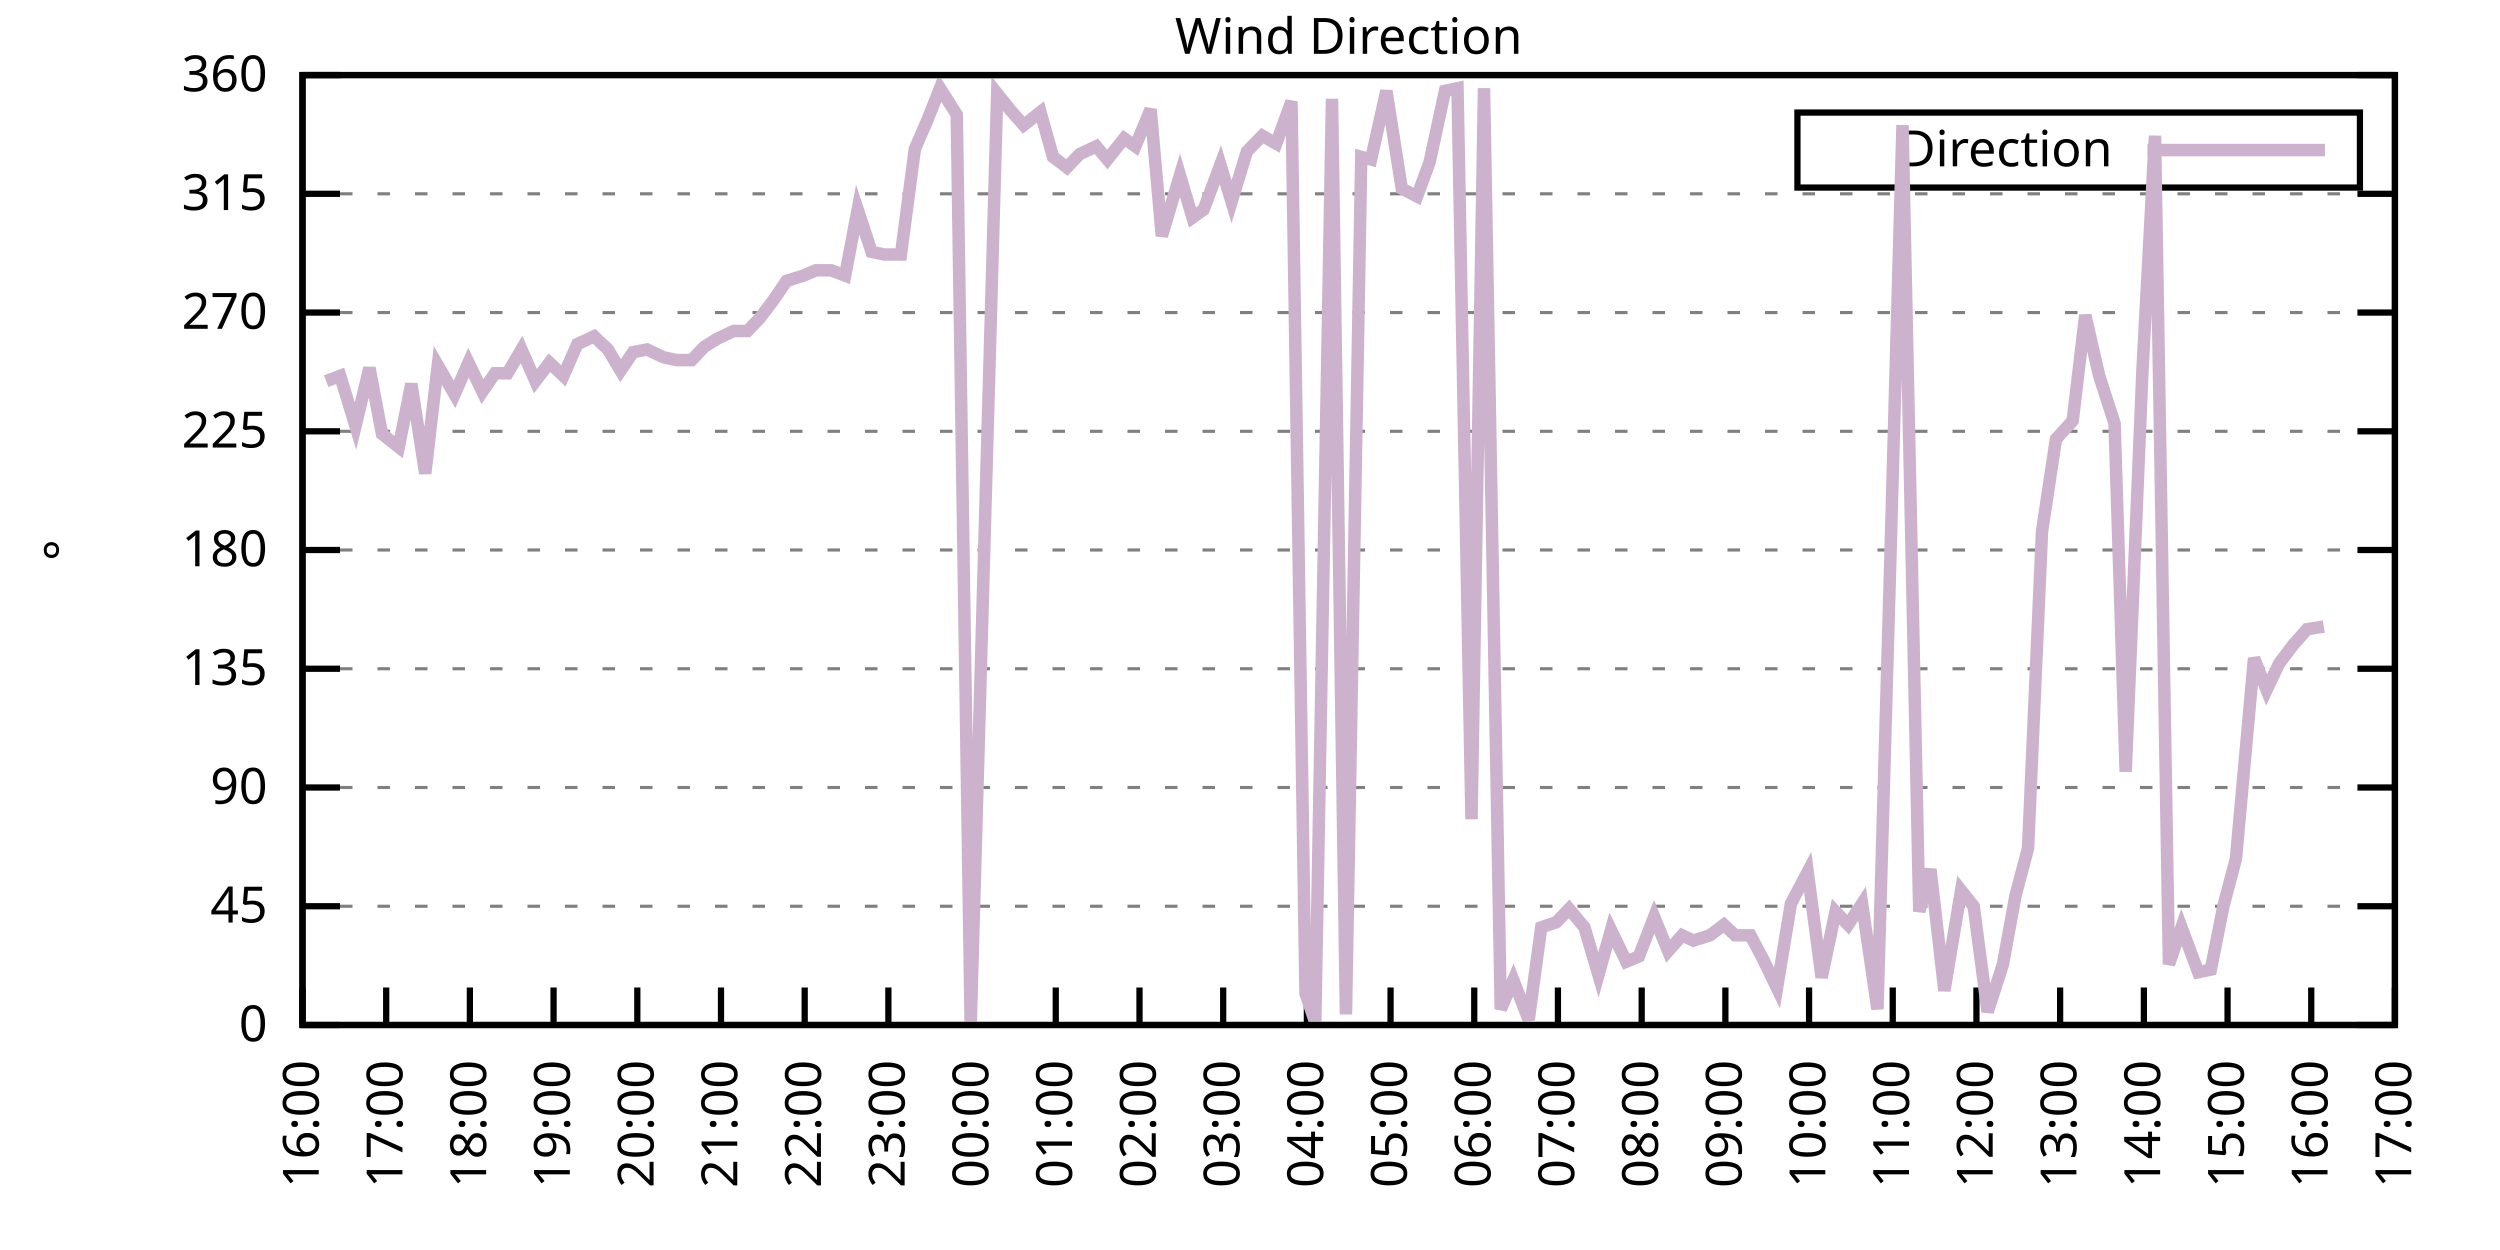
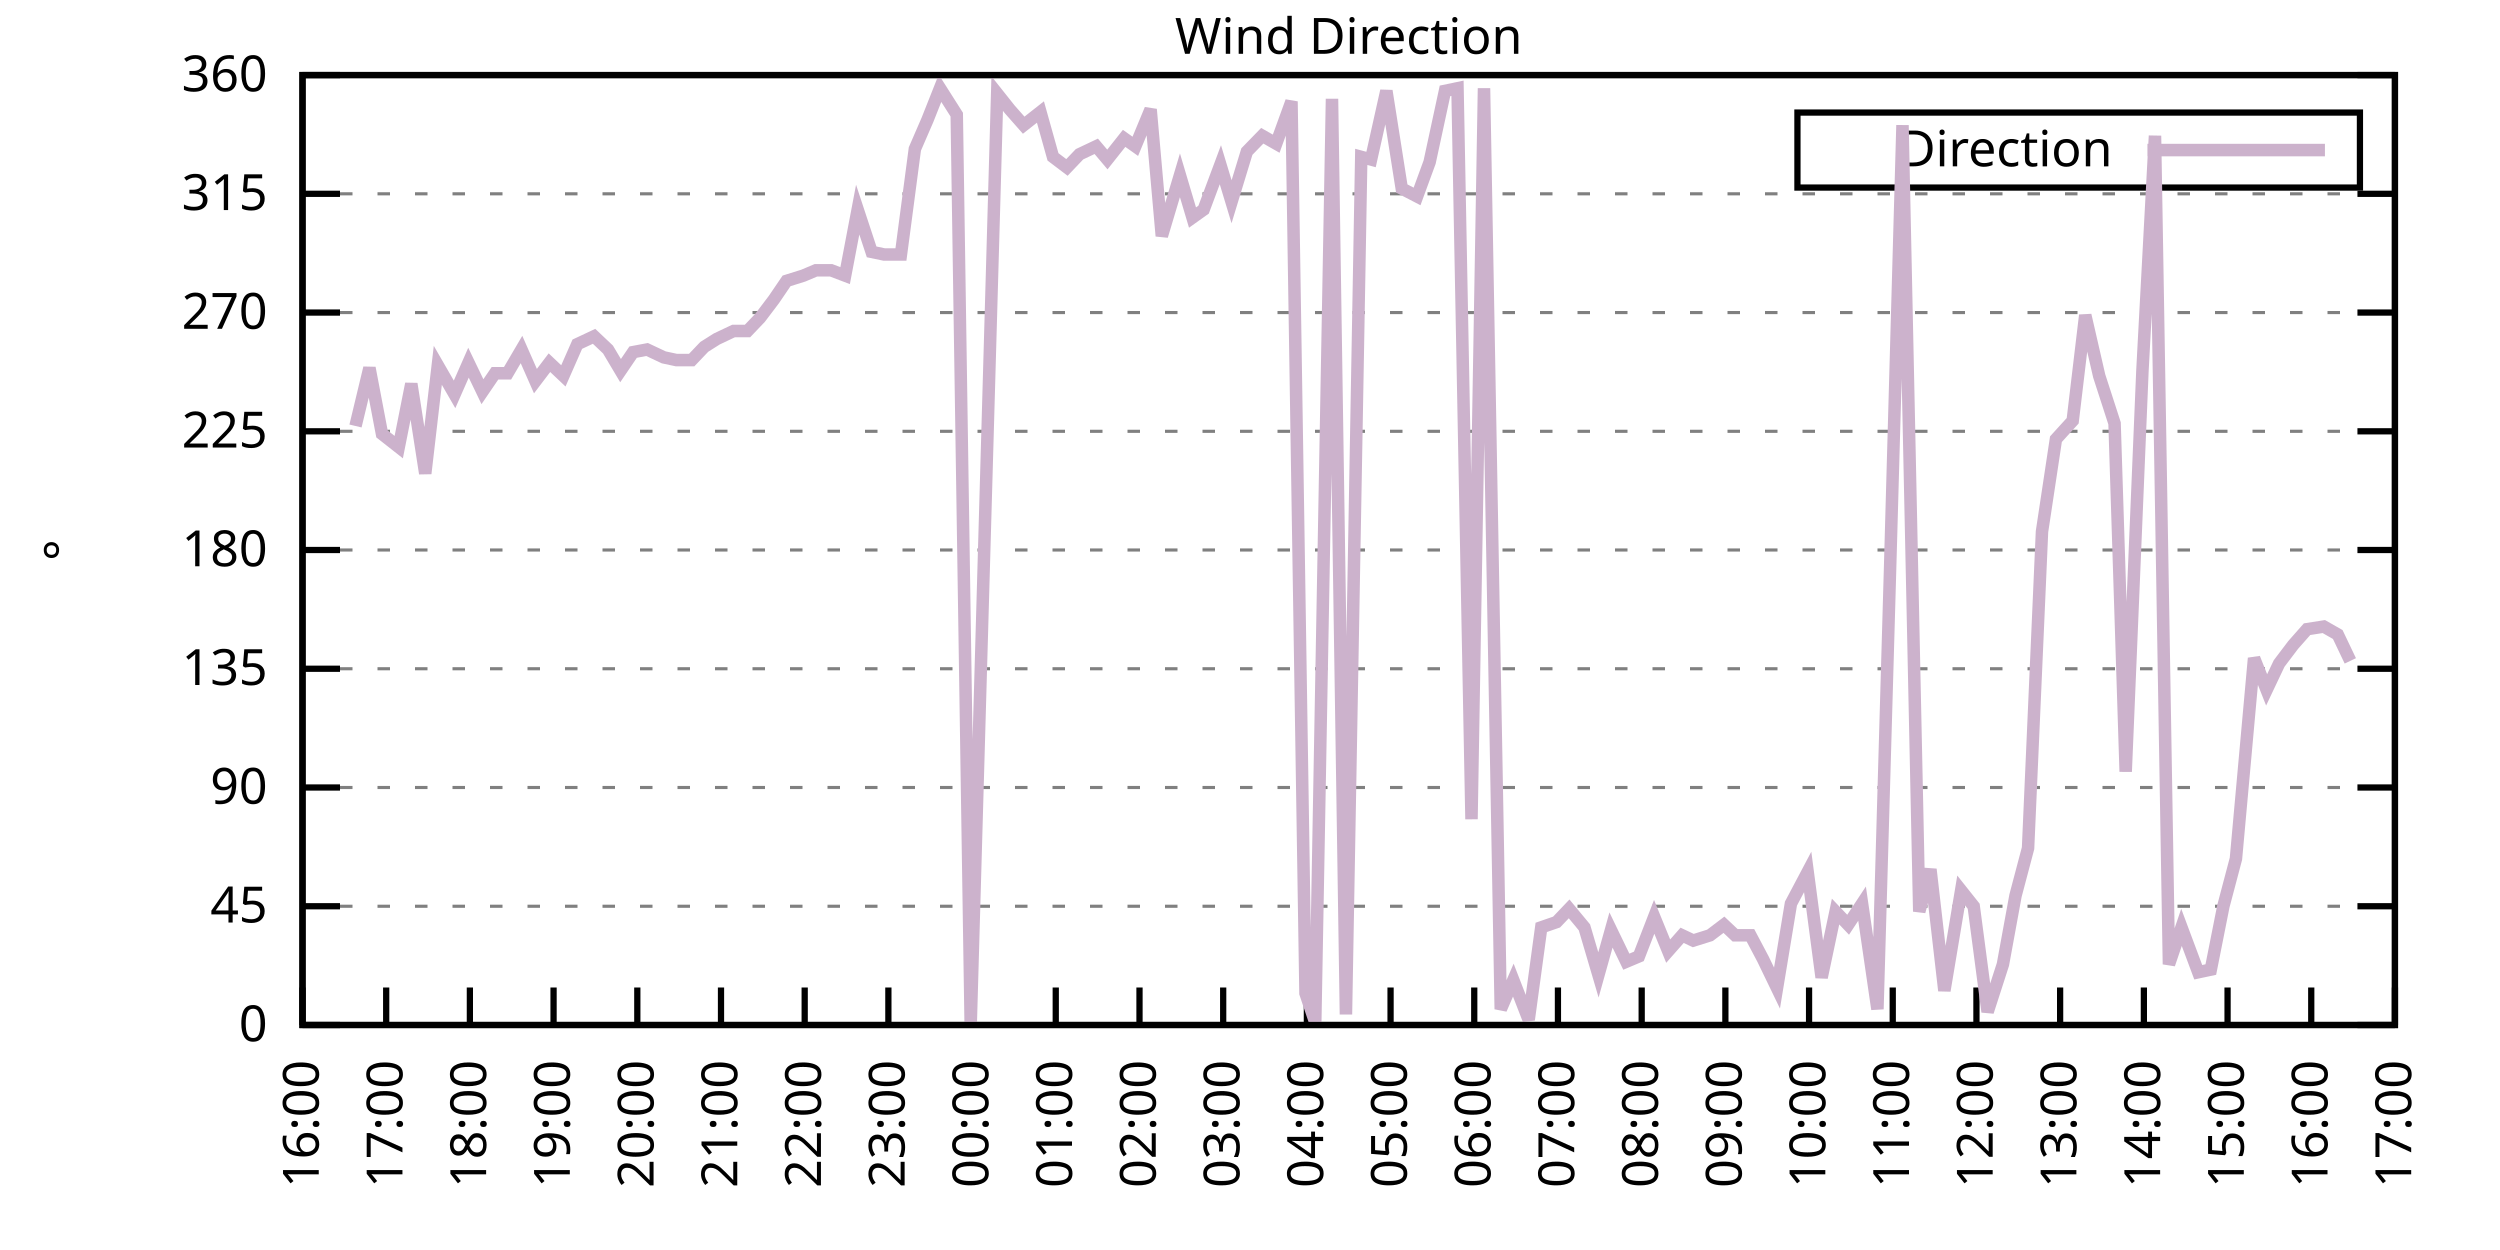
<svg xmlns="http://www.w3.org/2000/svg" xmlns:xlink="http://www.w3.org/1999/xlink" width="400" height="200" viewBox="0 0 400 200">
  <g id="gnuplot_canvas">
    <rect x="0" y="0" width="400" height="200" fill="none" />
    <defs>
      <circle id="gpDot" r="0.5" stroke-width="0.5" stroke="currentColor" />
      <path id="gpPt0" stroke-width="0.333" stroke="currentColor" d="M-1,0 h2 M0,-1 v2" />
      <path id="gpPt1" stroke-width="0.333" stroke="currentColor" d="M-1,-1 L1,1 M1,-1 L-1,1" />
      <path id="gpPt2" stroke-width="0.333" stroke="currentColor" d="M-1,0 L1,0 M0,-1 L0,1 M-1,-1 L1,1 M-1,1 L1,-1" />
      <rect id="gpPt3" stroke-width="0.333" stroke="currentColor" x="-1" y="-1" width="2" height="2" />
      <rect id="gpPt4" stroke-width="0.333" stroke="currentColor" fill="currentColor" x="-1" y="-1" width="2" height="2" />
      <circle id="gpPt5" stroke-width="0.333" stroke="currentColor" cx="0" cy="0" r="1" />
      <use xlink:href="#gpPt5" id="gpPt6" fill="currentColor" stroke="none" />
      <path id="gpPt7" stroke-width="0.333" stroke="currentColor" d="M0,-1.33 L-1.33,0.67 L1.33,0.67 z" />
      <use xlink:href="#gpPt7" id="gpPt8" fill="currentColor" stroke="none" />
      <use xlink:href="#gpPt7" id="gpPt9" stroke="currentColor" transform="rotate(180)" />
      <use xlink:href="#gpPt9" id="gpPt10" fill="currentColor" stroke="none" />
      <use xlink:href="#gpPt3" id="gpPt11" stroke="currentColor" transform="rotate(45)" />
      <use xlink:href="#gpPt11" id="gpPt12" fill="currentColor" stroke="none" />
      <path id="gpPt13" stroke-width="0.333" stroke="currentColor" d="M0,1.330 L1.265,0.411 L0.782,-1.067 L-0.782,-1.076 L-1.265,0.411 z" />
      <use xlink:href="#gpPt13" id="gpPt14" fill="currentColor" stroke="none" />
      <filter id="textbox" filterUnits="objectBoundingBox" x="0" y="0" height="1" width="1">
        <feFlood flood-color="white" flood-opacity="1" result="bgnd" />
        <feComposite in="SourceGraphic" in2="bgnd" operator="atop" />
      </filter>
      <filter id="greybox" filterUnits="objectBoundingBox" x="0" y="0" height="1" width="1">
        <feFlood flood-color="lightgrey" flood-opacity="1" result="grey" />
        <feComposite in="SourceGraphic" in2="grey" operator="atop" />
      </filter>
    </defs>
    <g fill="none" color="white" stroke="currentColor" stroke-width="1.00" stroke-linecap="butt" stroke-linejoin="miter">
</g>
    <g fill="none" color="black" stroke="currentColor" stroke-width="1.00" stroke-linecap="butt" stroke-linejoin="miter">
      <g stroke="none" shape-rendering="crispEdges">
        <polygon fill="rgb(255, 255, 255)" points="48.40,164.00 383.18,164.00 383.18,12.02 48.40,12.02 " />
      </g>
    </g>
    <g fill="none" color="black" stroke="currentColor" stroke-width="1.00" stroke-linecap="butt" stroke-linejoin="miter">
</g>
    <g fill="none" color="black" stroke="black" stroke-width="0.50" stroke-linecap="butt" stroke-linejoin="miter">
</g>
    <g fill="none" color="gray" stroke="currentColor" stroke-width="0.50" stroke-linecap="butt" stroke-linejoin="miter">
      <path stroke="gray" stroke-dasharray="2,4" class="gridline" d="M48.40,164.00 L383.19,164.00  " />
    </g>
    <g fill="none" color="gray" stroke="gray" stroke-width="1.00" stroke-linecap="butt" stroke-linejoin="miter">
</g>
    <g fill="none" color="black" stroke="currentColor" stroke-width="1.00" stroke-linecap="butt" stroke-linejoin="miter">
      <path stroke="black" d="M48.40,164.00 L54.40,164.00 M383.19,164.00 L377.19,164.00  " />
      <g transform="translate(42.80,166.60)" stroke="none" fill="black" font-family="Sans" font-size="8.00" text-anchor="end">
        <text>
          <tspan font-family="Sans"> 0</tspan>
        </text>
      </g>
    </g>
    <g fill="none" color="black" stroke="currentColor" stroke-width="1.00" stroke-linecap="butt" stroke-linejoin="miter">
</g>
    <g fill="none" color="black" stroke="black" stroke-width="0.50" stroke-linecap="butt" stroke-linejoin="miter">
</g>
    <g fill="none" color="gray" stroke="currentColor" stroke-width="0.50" stroke-linecap="butt" stroke-linejoin="miter">
      <path stroke="gray" stroke-dasharray="2,4" class="gridline" d="M48.40,145.00 L383.19,145.00  " />
    </g>
    <g fill="none" color="gray" stroke="gray" stroke-width="1.00" stroke-linecap="butt" stroke-linejoin="miter">
</g>
    <g fill="none" color="black" stroke="currentColor" stroke-width="1.00" stroke-linecap="butt" stroke-linejoin="miter">
      <path stroke="black" d="M48.40,145.00 L54.40,145.00 M383.19,145.00 L377.19,145.00  " />
      <g transform="translate(42.80,147.60)" stroke="none" fill="black" font-family="Sans" font-size="8.00" text-anchor="end">
        <text>
          <tspan font-family="Sans"> 45</tspan>
        </text>
      </g>
    </g>
    <g fill="none" color="black" stroke="currentColor" stroke-width="1.00" stroke-linecap="butt" stroke-linejoin="miter">
</g>
    <g fill="none" color="black" stroke="black" stroke-width="0.50" stroke-linecap="butt" stroke-linejoin="miter">
</g>
    <g fill="none" color="gray" stroke="currentColor" stroke-width="0.50" stroke-linecap="butt" stroke-linejoin="miter">
      <path stroke="gray" stroke-dasharray="2,4" class="gridline" d="M48.40,126.00 L383.19,126.00  " />
    </g>
    <g fill="none" color="gray" stroke="gray" stroke-width="1.00" stroke-linecap="butt" stroke-linejoin="miter">
</g>
    <g fill="none" color="black" stroke="currentColor" stroke-width="1.00" stroke-linecap="butt" stroke-linejoin="miter">
      <path stroke="black" d="M48.40,126.00 L54.40,126.00 M383.19,126.00 L377.19,126.00  " />
      <g transform="translate(42.80,128.60)" stroke="none" fill="black" font-family="Sans" font-size="8.00" text-anchor="end">
        <text>
          <tspan font-family="Sans"> 90</tspan>
        </text>
      </g>
    </g>
    <g fill="none" color="black" stroke="currentColor" stroke-width="1.00" stroke-linecap="butt" stroke-linejoin="miter">
</g>
    <g fill="none" color="black" stroke="black" stroke-width="0.50" stroke-linecap="butt" stroke-linejoin="miter">
</g>
    <g fill="none" color="gray" stroke="currentColor" stroke-width="0.50" stroke-linecap="butt" stroke-linejoin="miter">
      <path stroke="gray" stroke-dasharray="2,4" class="gridline" d="M48.40,107.00 L383.19,107.00  " />
    </g>
    <g fill="none" color="gray" stroke="gray" stroke-width="1.00" stroke-linecap="butt" stroke-linejoin="miter">
</g>
    <g fill="none" color="black" stroke="currentColor" stroke-width="1.00" stroke-linecap="butt" stroke-linejoin="miter">
      <path stroke="black" d="M48.40,107.00 L54.40,107.00 M383.19,107.00 L377.19,107.00  " />
      <g transform="translate(42.80,109.60)" stroke="none" fill="black" font-family="Sans" font-size="8.00" text-anchor="end">
        <text>
          <tspan font-family="Sans"> 135</tspan>
        </text>
      </g>
    </g>
    <g fill="none" color="black" stroke="currentColor" stroke-width="1.00" stroke-linecap="butt" stroke-linejoin="miter">
</g>
    <g fill="none" color="black" stroke="black" stroke-width="0.50" stroke-linecap="butt" stroke-linejoin="miter">
</g>
    <g fill="none" color="gray" stroke="currentColor" stroke-width="0.50" stroke-linecap="butt" stroke-linejoin="miter">
      <path stroke="gray" stroke-dasharray="2,4" class="gridline" d="M48.40,88.00 L383.19,88.00  " />
    </g>
    <g fill="none" color="gray" stroke="gray" stroke-width="1.00" stroke-linecap="butt" stroke-linejoin="miter">
</g>
    <g fill="none" color="black" stroke="currentColor" stroke-width="1.00" stroke-linecap="butt" stroke-linejoin="miter">
      <path stroke="black" d="M48.40,88.00 L54.40,88.00 M383.19,88.00 L377.19,88.00  " />
      <g transform="translate(42.80,90.60)" stroke="none" fill="black" font-family="Sans" font-size="8.00" text-anchor="end">
        <text>
          <tspan font-family="Sans"> 180</tspan>
        </text>
      </g>
    </g>
    <g fill="none" color="black" stroke="currentColor" stroke-width="1.00" stroke-linecap="butt" stroke-linejoin="miter">
</g>
    <g fill="none" color="black" stroke="black" stroke-width="0.50" stroke-linecap="butt" stroke-linejoin="miter">
</g>
    <g fill="none" color="gray" stroke="currentColor" stroke-width="0.50" stroke-linecap="butt" stroke-linejoin="miter">
      <path stroke="gray" stroke-dasharray="2,4" class="gridline" d="M48.40,69.01 L383.19,69.01  " />
    </g>
    <g fill="none" color="gray" stroke="gray" stroke-width="1.00" stroke-linecap="butt" stroke-linejoin="miter">
</g>
    <g fill="none" color="black" stroke="currentColor" stroke-width="1.00" stroke-linecap="butt" stroke-linejoin="miter">
      <path stroke="black" d="M48.40,69.01 L54.40,69.01 M383.19,69.01 L377.19,69.01  " />
      <g transform="translate(42.80,71.61)" stroke="none" fill="black" font-family="Sans" font-size="8.00" text-anchor="end">
        <text>
          <tspan font-family="Sans"> 225</tspan>
        </text>
      </g>
    </g>
    <g fill="none" color="black" stroke="currentColor" stroke-width="1.00" stroke-linecap="butt" stroke-linejoin="miter">
</g>
    <g fill="none" color="black" stroke="black" stroke-width="0.50" stroke-linecap="butt" stroke-linejoin="miter">
</g>
    <g fill="none" color="gray" stroke="currentColor" stroke-width="0.50" stroke-linecap="butt" stroke-linejoin="miter">
      <path stroke="gray" stroke-dasharray="2,4" class="gridline" d="M48.40,50.01 L383.19,50.01  " />
    </g>
    <g fill="none" color="gray" stroke="gray" stroke-width="1.00" stroke-linecap="butt" stroke-linejoin="miter">
</g>
    <g fill="none" color="black" stroke="currentColor" stroke-width="1.00" stroke-linecap="butt" stroke-linejoin="miter">
      <path stroke="black" d="M48.40,50.01 L54.40,50.01 M383.19,50.01 L377.19,50.01  " />
      <g transform="translate(42.80,52.61)" stroke="none" fill="black" font-family="Sans" font-size="8.00" text-anchor="end">
        <text>
          <tspan font-family="Sans"> 270</tspan>
        </text>
      </g>
    </g>
    <g fill="none" color="black" stroke="currentColor" stroke-width="1.00" stroke-linecap="butt" stroke-linejoin="miter">
</g>
    <g fill="none" color="black" stroke="black" stroke-width="0.50" stroke-linecap="butt" stroke-linejoin="miter">
</g>
    <g fill="none" color="gray" stroke="currentColor" stroke-width="0.50" stroke-linecap="butt" stroke-linejoin="miter">
      <path stroke="gray" stroke-dasharray="2,4" class="gridline" d="M48.40,31.01 L383.19,31.01  " />
    </g>
    <g fill="none" color="gray" stroke="gray" stroke-width="1.00" stroke-linecap="butt" stroke-linejoin="miter">
</g>
    <g fill="none" color="black" stroke="currentColor" stroke-width="1.00" stroke-linecap="butt" stroke-linejoin="miter">
      <path stroke="black" d="M48.40,31.01 L54.40,31.01 M383.19,31.01 L377.19,31.01  " />
      <g transform="translate(42.80,33.61)" stroke="none" fill="black" font-family="Sans" font-size="8.00" text-anchor="end">
        <text>
          <tspan font-family="Sans"> 315</tspan>
        </text>
      </g>
    </g>
    <g fill="none" color="black" stroke="currentColor" stroke-width="1.00" stroke-linecap="butt" stroke-linejoin="miter">
</g>
    <g fill="none" color="black" stroke="black" stroke-width="0.50" stroke-linecap="butt" stroke-linejoin="miter">
</g>
    <g fill="none" color="gray" stroke="currentColor" stroke-width="0.50" stroke-linecap="butt" stroke-linejoin="miter">
      <path stroke="gray" stroke-dasharray="2,4" class="gridline" d="M48.40,12.01 L383.19,12.01  " />
    </g>
    <g fill="none" color="gray" stroke="gray" stroke-width="1.00" stroke-linecap="butt" stroke-linejoin="miter">
</g>
    <g fill="none" color="black" stroke="currentColor" stroke-width="1.00" stroke-linecap="butt" stroke-linejoin="miter">
      <path stroke="black" d="M48.40,12.01 L54.40,12.01 M383.19,12.01 L377.19,12.01  " />
      <g transform="translate(42.80,14.61)" stroke="none" fill="black" font-family="Sans" font-size="8.00" text-anchor="end">
        <text>
          <tspan font-family="Sans"> 360</tspan>
        </text>
      </g>
    </g>
    <g fill="none" color="black" stroke="currentColor" stroke-width="1.00" stroke-linecap="butt" stroke-linejoin="miter">
      <path stroke="black" d="M48.40,164.00 L48.40,158.00  " />
      <g transform="translate(51.00,169.60) rotate(270.00)" stroke="none" fill="black" font-family="Sans" font-size="8.00" text-anchor="end">
        <text>
          <tspan font-family="Sans">16:00</tspan>
        </text>
      </g>
    </g>
    <g fill="none" color="black" stroke="currentColor" stroke-width="1.00" stroke-linecap="butt" stroke-linejoin="miter">
      <path stroke="black" d="M61.79,164.00 L61.79,158.00  " />
      <g transform="translate(64.39,169.60) rotate(270.00)" stroke="none" fill="black" font-family="Sans" font-size="8.00" text-anchor="end">
        <text>
          <tspan font-family="Sans">17:00</tspan>
        </text>
      </g>
    </g>
    <g fill="none" color="black" stroke="currentColor" stroke-width="1.00" stroke-linecap="butt" stroke-linejoin="miter">
      <path stroke="black" d="M75.18,164.00 L75.18,158.00  " />
      <g transform="translate(77.78,169.60) rotate(270.00)" stroke="none" fill="black" font-family="Sans" font-size="8.00" text-anchor="end">
        <text>
          <tspan font-family="Sans">18:00</tspan>
        </text>
      </g>
    </g>
    <g fill="none" color="black" stroke="currentColor" stroke-width="1.00" stroke-linecap="butt" stroke-linejoin="miter">
      <path stroke="black" d="M88.57,164.00 L88.57,158.00  " />
      <g transform="translate(91.17,169.60) rotate(270.00)" stroke="none" fill="black" font-family="Sans" font-size="8.00" text-anchor="end">
        <text>
          <tspan font-family="Sans">19:00</tspan>
        </text>
      </g>
    </g>
    <g fill="none" color="black" stroke="currentColor" stroke-width="1.00" stroke-linecap="butt" stroke-linejoin="miter">
      <path stroke="black" d="M101.97,164.00 L101.97,158.00  " />
      <g transform="translate(104.57,169.60) rotate(270.00)" stroke="none" fill="black" font-family="Sans" font-size="8.00" text-anchor="end">
        <text>
          <tspan font-family="Sans">20:00</tspan>
        </text>
      </g>
    </g>
    <g fill="none" color="black" stroke="currentColor" stroke-width="1.00" stroke-linecap="butt" stroke-linejoin="miter">
      <path stroke="black" d="M115.36,164.00 L115.36,158.00  " />
      <g transform="translate(117.96,169.60) rotate(270.00)" stroke="none" fill="black" font-family="Sans" font-size="8.00" text-anchor="end">
        <text>
          <tspan font-family="Sans">21:00</tspan>
        </text>
      </g>
    </g>
    <g fill="none" color="black" stroke="currentColor" stroke-width="1.00" stroke-linecap="butt" stroke-linejoin="miter">
      <path stroke="black" d="M128.75,164.00 L128.75,158.00  " />
      <g transform="translate(131.35,169.60) rotate(270.00)" stroke="none" fill="black" font-family="Sans" font-size="8.00" text-anchor="end">
        <text>
          <tspan font-family="Sans">22:00</tspan>
        </text>
      </g>
    </g>
    <g fill="none" color="black" stroke="currentColor" stroke-width="1.00" stroke-linecap="butt" stroke-linejoin="miter">
      <path stroke="black" d="M142.14,164.00 L142.14,158.00  " />
      <g transform="translate(144.74,169.60) rotate(270.00)" stroke="none" fill="black" font-family="Sans" font-size="8.00" text-anchor="end">
        <text>
          <tspan font-family="Sans">23:00</tspan>
        </text>
      </g>
    </g>
    <g fill="none" color="black" stroke="currentColor" stroke-width="1.00" stroke-linecap="butt" stroke-linejoin="miter">
      <path stroke="black" d="M155.53,164.00 L155.53,158.00  " />
      <g transform="translate(158.13,169.60) rotate(270.00)" stroke="none" fill="black" font-family="Sans" font-size="8.00" text-anchor="end">
        <text>
          <tspan font-family="Sans">00:00</tspan>
        </text>
      </g>
    </g>
    <g fill="none" color="black" stroke="currentColor" stroke-width="1.00" stroke-linecap="butt" stroke-linejoin="miter">
      <path stroke="black" d="M168.92,164.00 L168.92,158.00  " />
      <g transform="translate(171.52,169.60) rotate(270.00)" stroke="none" fill="black" font-family="Sans" font-size="8.00" text-anchor="end">
        <text>
          <tspan font-family="Sans">01:00</tspan>
        </text>
      </g>
    </g>
    <g fill="none" color="black" stroke="currentColor" stroke-width="1.00" stroke-linecap="butt" stroke-linejoin="miter">
      <path stroke="black" d="M182.32,164.00 L182.32,158.00  " />
      <g transform="translate(184.92,169.60) rotate(270.00)" stroke="none" fill="black" font-family="Sans" font-size="8.00" text-anchor="end">
        <text>
          <tspan font-family="Sans">02:00</tspan>
        </text>
      </g>
    </g>
    <g fill="none" color="black" stroke="currentColor" stroke-width="1.00" stroke-linecap="butt" stroke-linejoin="miter">
      <path stroke="black" d="M195.71,164.00 L195.71,158.00  " />
      <g transform="translate(198.31,169.60) rotate(270.00)" stroke="none" fill="black" font-family="Sans" font-size="8.00" text-anchor="end">
        <text>
          <tspan font-family="Sans">03:00</tspan>
        </text>
      </g>
    </g>
    <g fill="none" color="black" stroke="currentColor" stroke-width="1.00" stroke-linecap="butt" stroke-linejoin="miter">
      <path stroke="black" d="M209.10,164.00 L209.10,158.00  " />
      <g transform="translate(211.70,169.60) rotate(270.00)" stroke="none" fill="black" font-family="Sans" font-size="8.00" text-anchor="end">
        <text>
          <tspan font-family="Sans">04:00</tspan>
        </text>
      </g>
    </g>
    <g fill="none" color="black" stroke="currentColor" stroke-width="1.00" stroke-linecap="butt" stroke-linejoin="miter">
      <path stroke="black" d="M222.49,164.00 L222.49,158.00  " />
      <g transform="translate(225.09,169.60) rotate(270.00)" stroke="none" fill="black" font-family="Sans" font-size="8.00" text-anchor="end">
        <text>
          <tspan font-family="Sans">05:00</tspan>
        </text>
      </g>
    </g>
    <g fill="none" color="black" stroke="currentColor" stroke-width="1.00" stroke-linecap="butt" stroke-linejoin="miter">
      <path stroke="black" d="M235.88,164.00 L235.88,158.00  " />
      <g transform="translate(238.48,169.60) rotate(270.00)" stroke="none" fill="black" font-family="Sans" font-size="8.00" text-anchor="end">
        <text>
          <tspan font-family="Sans">06:00</tspan>
        </text>
      </g>
    </g>
    <g fill="none" color="black" stroke="currentColor" stroke-width="1.00" stroke-linecap="butt" stroke-linejoin="miter">
      <path stroke="black" d="M249.27,164.00 L249.27,158.00  " />
      <g transform="translate(251.87,169.60) rotate(270.00)" stroke="none" fill="black" font-family="Sans" font-size="8.00" text-anchor="end">
        <text>
          <tspan font-family="Sans">07:00</tspan>
        </text>
      </g>
    </g>
    <g fill="none" color="black" stroke="currentColor" stroke-width="1.00" stroke-linecap="butt" stroke-linejoin="miter">
      <path stroke="black" d="M262.67,164.00 L262.67,158.00  " />
      <g transform="translate(265.27,169.60) rotate(270.00)" stroke="none" fill="black" font-family="Sans" font-size="8.00" text-anchor="end">
        <text>
          <tspan font-family="Sans">08:00</tspan>
        </text>
      </g>
    </g>
    <g fill="none" color="black" stroke="currentColor" stroke-width="1.00" stroke-linecap="butt" stroke-linejoin="miter">
      <path stroke="black" d="M276.06,164.00 L276.06,158.00  " />
      <g transform="translate(278.66,169.60) rotate(270.00)" stroke="none" fill="black" font-family="Sans" font-size="8.00" text-anchor="end">
        <text>
          <tspan font-family="Sans">09:00</tspan>
        </text>
      </g>
    </g>
    <g fill="none" color="black" stroke="currentColor" stroke-width="1.00" stroke-linecap="butt" stroke-linejoin="miter">
      <path stroke="black" d="M289.45,164.00 L289.45,158.00  " />
      <g transform="translate(292.05,169.60) rotate(270.00)" stroke="none" fill="black" font-family="Sans" font-size="8.00" text-anchor="end">
        <text>
          <tspan font-family="Sans">10:00</tspan>
        </text>
      </g>
    </g>
    <g fill="none" color="black" stroke="currentColor" stroke-width="1.00" stroke-linecap="butt" stroke-linejoin="miter">
      <path stroke="black" d="M302.84,164.00 L302.84,158.00  " />
      <g transform="translate(305.44,169.60) rotate(270.00)" stroke="none" fill="black" font-family="Sans" font-size="8.00" text-anchor="end">
        <text>
          <tspan font-family="Sans">11:00</tspan>
        </text>
      </g>
    </g>
    <g fill="none" color="black" stroke="currentColor" stroke-width="1.00" stroke-linecap="butt" stroke-linejoin="miter">
      <path stroke="black" d="M316.23,164.00 L316.23,158.00  " />
      <g transform="translate(318.83,169.60) rotate(270.00)" stroke="none" fill="black" font-family="Sans" font-size="8.00" text-anchor="end">
        <text>
          <tspan font-family="Sans">12:00</tspan>
        </text>
      </g>
    </g>
    <g fill="none" color="black" stroke="currentColor" stroke-width="1.00" stroke-linecap="butt" stroke-linejoin="miter">
      <path stroke="black" d="M329.62,164.00 L329.62,158.00  " />
      <g transform="translate(332.22,169.60) rotate(270.00)" stroke="none" fill="black" font-family="Sans" font-size="8.00" text-anchor="end">
        <text>
          <tspan font-family="Sans">13:00</tspan>
        </text>
      </g>
    </g>
    <g fill="none" color="black" stroke="currentColor" stroke-width="1.00" stroke-linecap="butt" stroke-linejoin="miter">
      <path stroke="black" d="M343.02,164.00 L343.02,158.00  " />
      <g transform="translate(345.62,169.60) rotate(270.00)" stroke="none" fill="black" font-family="Sans" font-size="8.00" text-anchor="end">
        <text>
          <tspan font-family="Sans">14:00</tspan>
        </text>
      </g>
    </g>
    <g fill="none" color="black" stroke="currentColor" stroke-width="1.00" stroke-linecap="butt" stroke-linejoin="miter">
      <path stroke="black" d="M356.41,164.00 L356.41,158.00  " />
      <g transform="translate(359.01,169.60) rotate(270.00)" stroke="none" fill="black" font-family="Sans" font-size="8.00" text-anchor="end">
        <text>
          <tspan font-family="Sans">15:00</tspan>
        </text>
      </g>
    </g>
    <g fill="none" color="black" stroke="currentColor" stroke-width="1.00" stroke-linecap="butt" stroke-linejoin="miter">
      <path stroke="black" d="M369.80,164.00 L369.80,158.00  " />
      <g transform="translate(372.40,169.60) rotate(270.00)" stroke="none" fill="black" font-family="Sans" font-size="8.00" text-anchor="end">
        <text>
          <tspan font-family="Sans">16:00</tspan>
        </text>
      </g>
    </g>
    <g fill="none" color="black" stroke="currentColor" stroke-width="1.00" stroke-linecap="butt" stroke-linejoin="miter">
      <path stroke="black" d="M383.19,164.00 L383.19,158.00  " />
      <g transform="translate(385.79,169.60) rotate(270.00)" stroke="none" fill="black" font-family="Sans" font-size="8.00" text-anchor="end">
        <text>
          <tspan font-family="Sans">17:00</tspan>
        </text>
      </g>
    </g>
    <g fill="none" color="black" stroke="currentColor" stroke-width="1.00" stroke-linecap="butt" stroke-linejoin="miter">
</g>
    <g fill="none" color="black" stroke="currentColor" stroke-width="1.00" stroke-linecap="butt" stroke-linejoin="miter">
      <path stroke="black" d="M48.40,12.01 L48.40,164.00 L383.19,164.00 L383.19,12.01 L48.40,12.01 Z  " />
    </g>
    <g fill="none" color="black" stroke="currentColor" stroke-width="1.00" stroke-linecap="butt" stroke-linejoin="miter">
</g>
    <g fill="none" color="black" stroke="currentColor" stroke-width="1.00" stroke-linecap="butt" stroke-linejoin="miter">
      <path stroke="black" d="M287.59,30.01 L287.59,18.01 L377.59,18.01 L377.59,30.01 L287.59,30.01 Z  " />
    </g>
    <g id="Wind_direction_plot_1">
      <g fill="none" color="white" stroke="black" stroke-width="2.00" stroke-linecap="butt" stroke-linejoin="miter">
</g>
      <g fill="none" color="black" stroke="currentColor" stroke-width="2.00" stroke-linecap="butt" stroke-linejoin="miter">
        <g transform="translate(337.99,26.61)" stroke="none" fill="black" font-family="Sans" font-size="8.00" text-anchor="end">
          <text>
            <tspan font-family="Sans">Direction</tspan>
          </text>
        </g>
      </g>
      <g fill="none" color="black" stroke="currentColor" stroke-width="2.00" stroke-linecap="butt" stroke-linejoin="miter">
-         <path stroke="rgb(204, 178, 204)" d="M343.59,24.01 L371.99,24.01 M52.19,60.98 L54.43,60.14 L56.88,68.16 L59.11,58.87 L61.12,69.43 L63.80,71.54   L65.81,61.41 L68.04,75.76 L70.05,58.45 L72.73,63.10 L74.96,58.03 L77.19,62.67 L79.20,59.72 L81.21,59.72   L83.44,55.92 L85.67,60.98 L87.91,58.03 L90.14,60.14 L92.37,55.07 L95.05,53.81 L97.28,55.92 L99.29,59.30   L101.30,56.34 L103.53,55.92 L106.21,57.18 L108.22,57.61 L110.67,57.61 L112.68,55.50 L114.69,54.23 L117.37,52.96   L119.60,52.96 L121.61,50.85 L123.84,47.90 L125.85,44.94 L128.53,44.10 L130.54,43.25 L132.99,43.25 L135.22,44.10   L137.23,33.54 L139.46,40.30 L141.47,40.72 L144.15,40.72 L146.38,23.83 L148.39,19.19 L150.40,14.12 L153.08,18.34   L155.31,164.00 L159.55,14.97 L161.56,17.50 L163.79,20.03 L166.47,17.92 L168.48,25.10 L170.71,26.79 L172.72,24.68   L175.40,23.41 L177.18,25.52 L179.86,22.14 L181.65,23.41 L184.10,17.50 L185.89,37.76 L188.79,28.05 L190.80,34.81   L192.58,33.54 L195.26,26.36 L197.05,32.28 L199.50,24.25 L201.96,21.72 L204.19,22.99 L206.64,16.23 L208.88,158.93   L210.44,163.58 L213.12,15.81 L215.35,162.31 L217.80,25.10 L219.37,25.52 L221.82,14.54 L224.28,30.16 L226.73,31.43   L228.74,25.94 L231.20,14.54 L233.20,14.12 L235.44,131.07 L237.44,14.12 L240.12,161.47 L242.13,156.82 L244.59,163.16   L246.60,148.38 L249.05,147.53 L251.06,145.42 L253.51,148.38 L255.75,155.98 L257.76,148.80 L260.21,153.87 L262.22,153.02   L264.67,146.69 L266.91,152.18 L269.14,149.65 L270.92,150.49 L273.60,149.65 L275.83,147.96 L277.62,149.65 L280.07,149.65   L282.08,153.45 L284.32,158.09 L286.55,144.58 L289.23,139.51 L291.46,156.40 L293.69,145.85 L295.70,147.96 L297.93,144.58   L300.39,161.47 L302.39,91.80 L304.40,20.03 L307.08,145.85 L308.87,139.09 L311.10,158.51 L313.78,142.47 L315.79,145.00   L318.02,161.89 L320.47,154.29 L322.48,143.31 L324.49,135.71 L326.72,85.05 L328.95,70.27 L331.63,67.32 L333.64,50.43   L335.87,60.14 L338.33,67.74 L340.11,123.47 L342.79,59.30 L344.80,21.72 L347.03,154.29 L349.04,148.38 L351.72,155.56   L353.73,155.13 L355.74,145.00 L357.75,137.40 L360.65,105.31 L362.66,110.38 L364.66,106.16 L366.90,103.20 L369.13,100.67   L371.81,100.25  " />
+         <path stroke="rgb(204, 178, 204)" d="M343.59,24.01 L371.99,24.01 M56.88,68.16 L59.11,58.87 L61.12,69.43 L63.80,71.54 L65.81,61.41 L68.04,75.76   L70.05,58.45 L72.73,63.10 L74.96,58.03 L77.19,62.67 L79.20,59.72 L81.21,59.72 L83.44,55.92 L85.67,60.98   L87.91,58.03 L90.14,60.14 L92.37,55.07 L95.05,53.81 L97.28,55.92 L99.29,59.30 L101.30,56.34 L103.53,55.92   L106.21,57.18 L108.22,57.61 L110.67,57.61 L112.68,55.50 L114.69,54.23 L117.37,52.96 L119.60,52.96 L121.61,50.85   L123.84,47.90 L125.85,44.94 L128.53,44.10 L130.54,43.25 L132.99,43.25 L135.22,44.10 L137.23,33.54 L139.46,40.30   L141.47,40.72 L144.15,40.72 L146.38,23.83 L148.39,19.19 L150.40,14.12 L153.08,18.34 L155.31,164.00 L159.55,14.97   L161.56,17.50 L163.79,20.03 L166.47,17.92 L168.48,25.10 L170.71,26.79 L172.72,24.68 L175.40,23.41 L177.18,25.52   L179.86,22.14 L181.65,23.41 L184.10,17.50 L185.89,37.76 L188.79,28.05 L190.80,34.81 L192.58,33.54 L195.26,26.36   L197.05,32.28 L199.50,24.25 L201.96,21.72 L204.19,22.99 L206.64,16.23 L208.88,158.93 L210.44,163.58 L213.12,15.81   L215.35,162.31 L217.80,25.10 L219.37,25.52 L221.82,14.54 L224.28,30.16 L226.73,31.43 L228.74,25.94 L231.20,14.54   L233.20,14.12 L235.44,131.07 L237.44,14.12 L240.12,161.47 L242.13,156.82 L244.59,163.16 L246.60,148.38 L249.05,147.53   L251.06,145.42 L253.51,148.38 L255.75,155.98 L257.76,148.80 L260.21,153.87 L262.22,153.02 L264.67,146.69 L266.91,152.18   L269.14,149.65 L270.92,150.49 L273.60,149.65 L275.83,147.96 L277.62,149.65 L280.07,149.65 L282.08,153.45 L284.32,158.09   L286.55,144.58 L289.23,139.51 L291.46,156.40 L293.69,145.85 L295.70,147.96 L297.93,144.58 L300.39,161.47 L302.39,91.80   L304.40,20.03 L307.08,145.85 L308.87,139.09 L311.10,158.51 L313.78,142.47 L315.79,145.00 L318.02,161.89 L320.47,154.29   L322.48,143.31 L324.49,135.71 L326.72,85.05 L328.95,70.27 L331.63,67.32 L333.64,50.43 L335.87,60.14 L338.33,67.74   L340.11,123.47 L342.79,59.30 L344.80,21.72 L347.03,154.29 L349.04,148.38 L351.72,155.56 L353.73,155.13 L355.74,145.00   L357.75,137.40 L360.65,105.31 L362.66,110.38 L364.66,106.16 L366.90,103.20 L369.13,100.67 L371.81,100.25 L374.04,101.52   L376.05,105.74  " />
      </g>
    </g>
    <g fill="none" color="black" stroke="currentColor" stroke-width="2.00" stroke-linecap="butt" stroke-linejoin="miter">
</g>
    <g fill="none" color="black" stroke="black" stroke-width="1.00" stroke-linecap="butt" stroke-linejoin="miter">
</g>
    <g fill="none" color="black" stroke="currentColor" stroke-width="1.00" stroke-linecap="butt" stroke-linejoin="miter">
      <path stroke="black" d="M48.40,12.01 L48.40,164.00 L383.19,164.00 L383.19,12.01 L48.40,12.01 Z  " />
      <g transform="translate(12.80,88.01) rotate(270.00)" stroke="none" fill="black" font-family="Sans" font-size="8.00" text-anchor="middle">
        <text>
          <tspan font-family="Sans">°</tspan>
        </text>
      </g>
    </g>
    <g fill="none" color="black" stroke="currentColor" stroke-width="1.00" stroke-linecap="butt" stroke-linejoin="miter">
</g>
    <g fill="none" color="black" stroke="currentColor" stroke-width="1.00" stroke-linecap="butt" stroke-linejoin="miter">
      <g transform="translate(215.79,8.61)" stroke="none" fill="black" font-family="Sans" font-size="8.00" text-anchor="middle">
        <text>
          <tspan font-family="Sans">Wind Direction</tspan>
        </text>
      </g>
    </g>
    <g fill="none" color="black" stroke="currentColor" stroke-width="1.00" stroke-linecap="butt" stroke-linejoin="miter">
</g>
  </g>
</svg>
